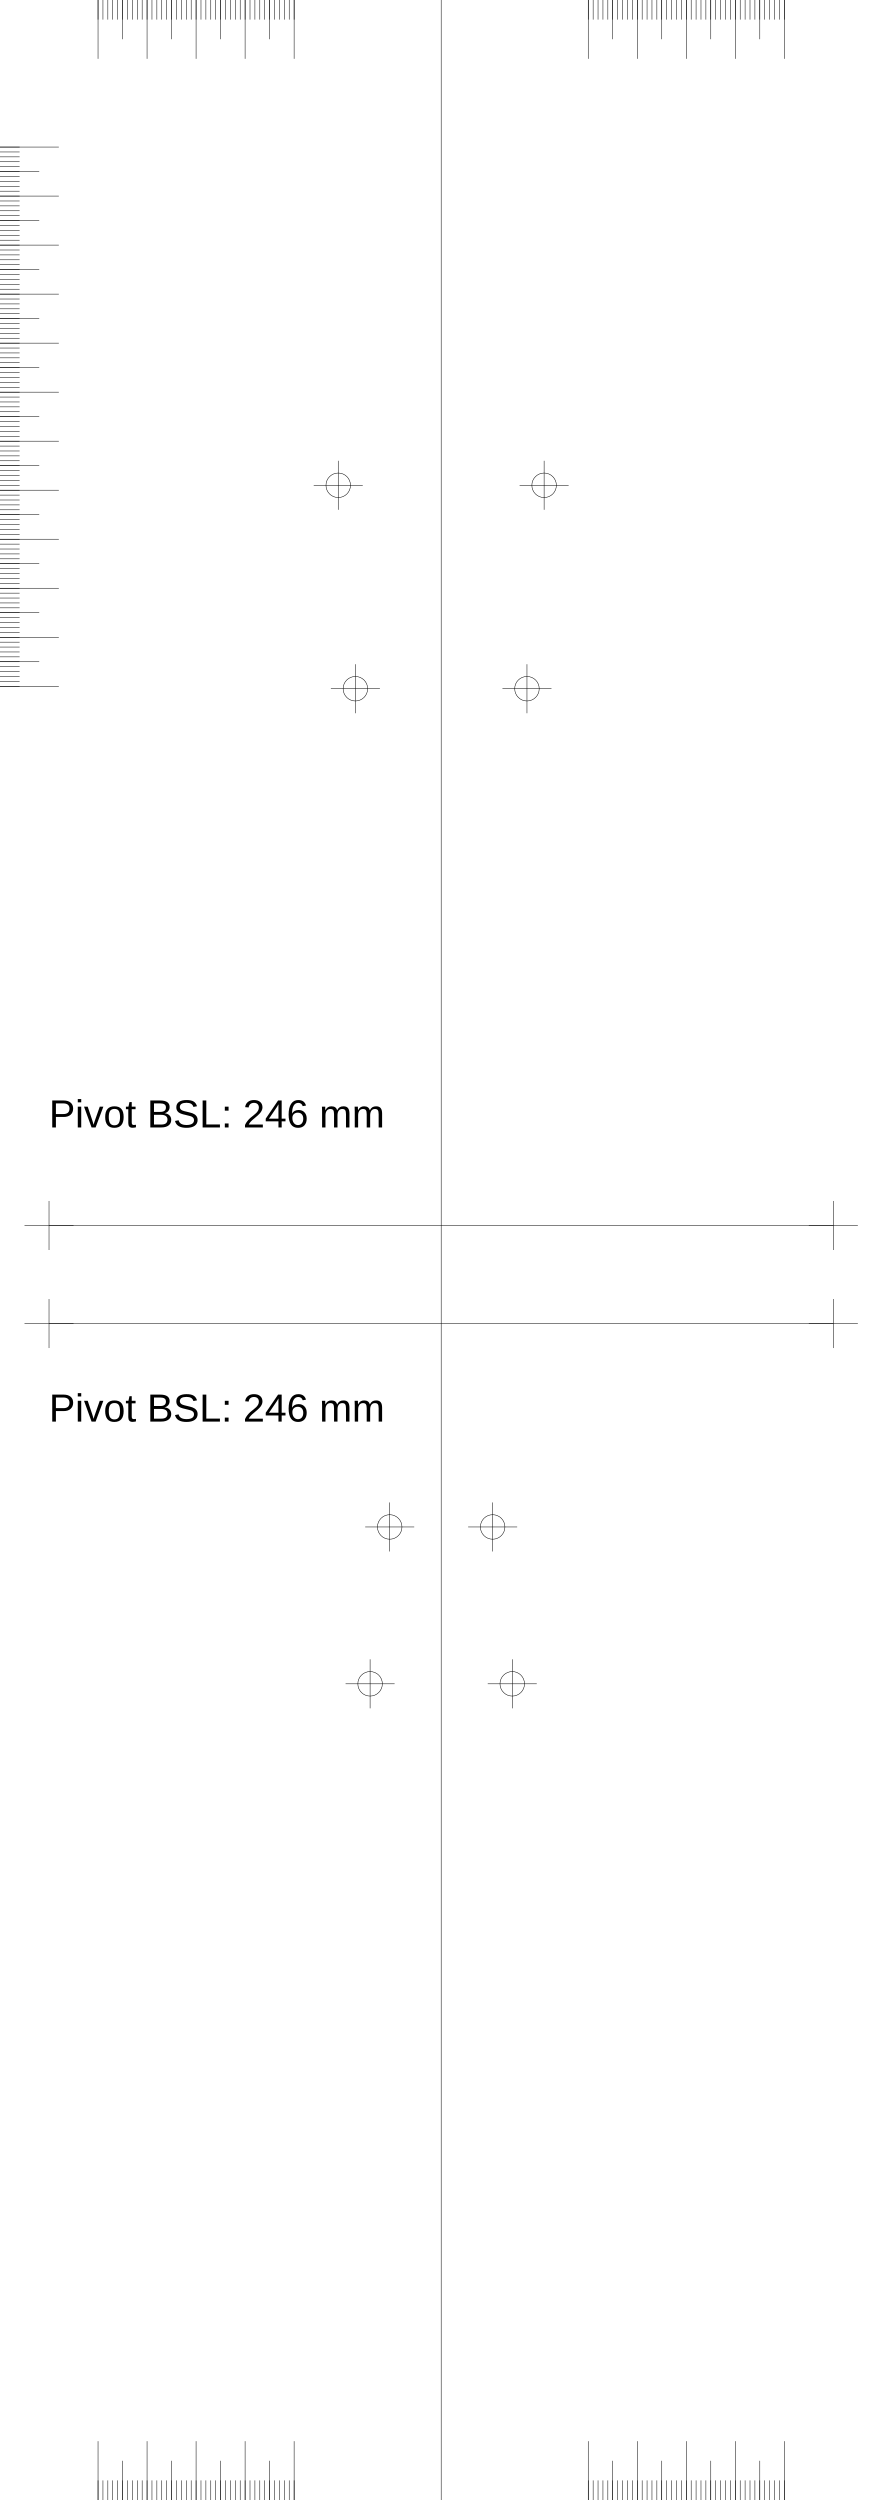
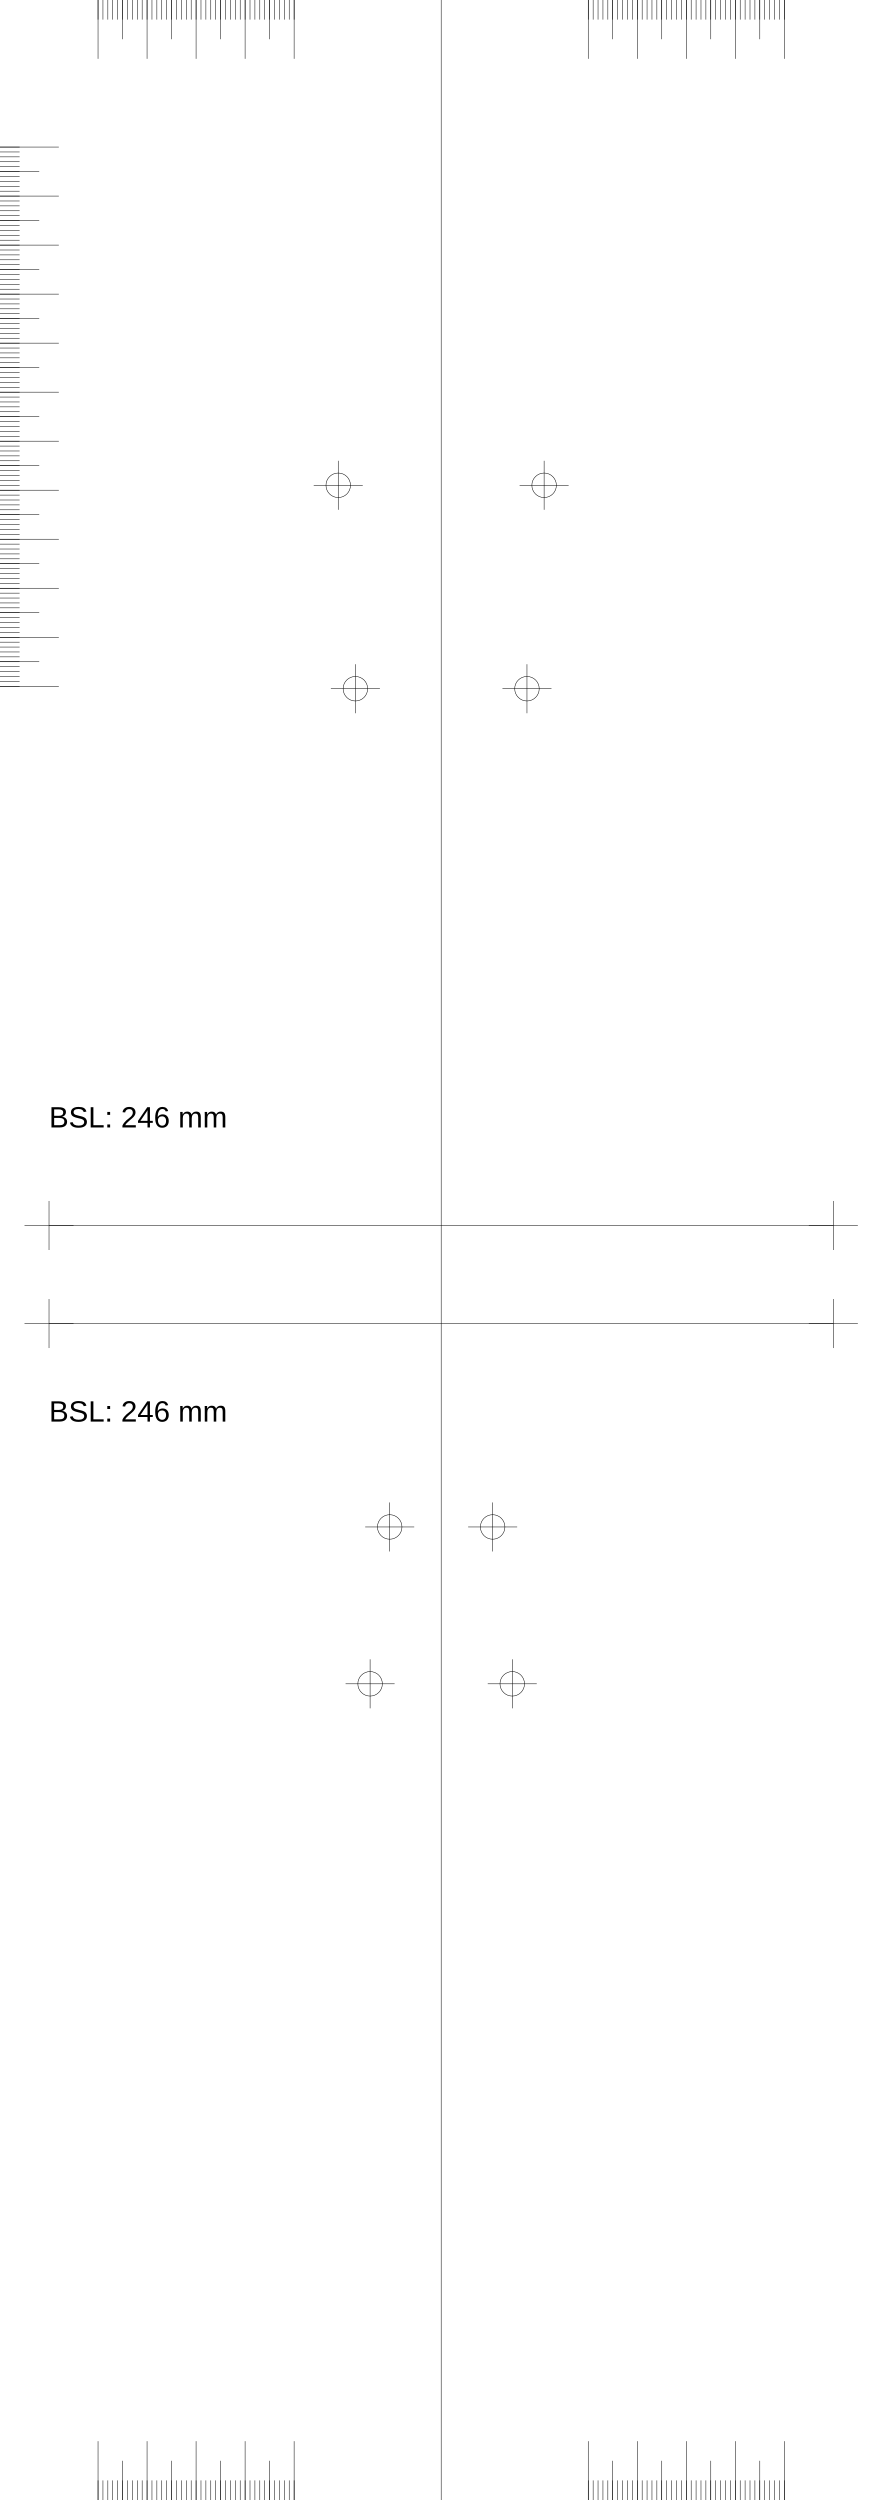
<svg xmlns="http://www.w3.org/2000/svg" version="1.2" width="180.0mm" height="510.0mm" viewBox="0 0 180.0 510.0">
  <line x1="90.0" y1="0.0" x2="90.0" y2="510.0" style="stroke:#000000;stroke-width:0.1;" />
  <line x1="10.0" y1="250.0" x2="170.0" y2="250.0" style="stroke:#000000;stroke-width:0.1;" />
  <line x1="5.0" y1="250.0" x2="15.0" y2="250.0" style="stroke:#000000;stroke-width:0.1;" />
  <line x1="10.0" y1="245.0" x2="10.0" y2="255.0" style="stroke:#000000;stroke-width:0.1;" />
  <line x1="165.0" y1="250.0" x2="175.0" y2="250.0" style="stroke:#000000;stroke-width:0.1;" />
  <line x1="170.0" y1="245.0" x2="170.0" y2="255.0" style="stroke:#000000;stroke-width:0.1;" />
  <line x1="10.0" y1="270.0" x2="170.0" y2="270.0" style="stroke:#000000;stroke-width:0.1;" />
  <line x1="5.0" y1="270.0" x2="15.0" y2="270.0" style="stroke:#000000;stroke-width:0.1;" />
  <line x1="10.0" y1="265.0" x2="10.0" y2="275.0" style="stroke:#000000;stroke-width:0.1;" />
  <line x1="165.0" y1="270.0" x2="175.0" y2="270.0" style="stroke:#000000;stroke-width:0.1;" />
  <line x1="170.0" y1="265.0" x2="170.0" y2="275.0" style="stroke:#000000;stroke-width:0.1;" />
  <line x1="60.0" y1="0.0" x2="60.0" y2="12.0" style="stroke:#000000;stroke-width:0.1;" />
  <line x1="120.0" y1="0.0" x2="120.0" y2="12.0" style="stroke:#000000;stroke-width:0.1;" />
  <line x1="60.0" y1="510.0" x2="60.0" y2="498.0" style="stroke:#000000;stroke-width:0.1;" />
  <line x1="120.0" y1="510.0" x2="120.0" y2="498.0" style="stroke:#000000;stroke-width:0.1;" />
  <line x1="50.0" y1="0.0" x2="50.0" y2="12.0" style="stroke:#000000;stroke-width:0.1;" />
  <line x1="130.0" y1="0.0" x2="130.0" y2="12.0" style="stroke:#000000;stroke-width:0.1;" />
  <line x1="50.0" y1="510.0" x2="50.0" y2="498.0" style="stroke:#000000;stroke-width:0.1;" />
  <line x1="130.0" y1="510.0" x2="130.0" y2="498.0" style="stroke:#000000;stroke-width:0.1;" />
  <line x1="40.0" y1="0.0" x2="40.0" y2="12.0" style="stroke:#000000;stroke-width:0.1;" />
  <line x1="140.0" y1="0.0" x2="140.0" y2="12.0" style="stroke:#000000;stroke-width:0.1;" />
  <line x1="40.0" y1="510.0" x2="40.0" y2="498.0" style="stroke:#000000;stroke-width:0.1;" />
  <line x1="140.0" y1="510.0" x2="140.0" y2="498.0" style="stroke:#000000;stroke-width:0.1;" />
  <line x1="30.0" y1="0.0" x2="30.0" y2="12.0" style="stroke:#000000;stroke-width:0.1;" />
  <line x1="150.0" y1="0.0" x2="150.0" y2="12.0" style="stroke:#000000;stroke-width:0.1;" />
  <line x1="30.0" y1="510.0" x2="30.0" y2="498.0" style="stroke:#000000;stroke-width:0.1;" />
  <line x1="150.0" y1="510.0" x2="150.0" y2="498.0" style="stroke:#000000;stroke-width:0.1;" />
  <line x1="20.0" y1="0.0" x2="20.0" y2="12.0" style="stroke:#000000;stroke-width:0.1;" />
  <line x1="160.0" y1="0.0" x2="160.0" y2="12.0" style="stroke:#000000;stroke-width:0.1;" />
  <line x1="20.0" y1="510.0" x2="20.0" y2="498.0" style="stroke:#000000;stroke-width:0.1;" />
  <line x1="160.0" y1="510.0" x2="160.0" y2="498.0" style="stroke:#000000;stroke-width:0.1;" />
  <line x1="55.0" y1="0.0" x2="55.0" y2="8.0" style="stroke:#000000;stroke-width:0.1;" />
  <line x1="125.0" y1="0.0" x2="125.0" y2="8.0" style="stroke:#000000;stroke-width:0.1;" />
  <line x1="55.0" y1="510.0" x2="55.0" y2="502.0" style="stroke:#000000;stroke-width:0.1;" />
  <line x1="125.0" y1="510.0" x2="125.0" y2="502.0" style="stroke:#000000;stroke-width:0.1;" />
  <line x1="45.0" y1="0.0" x2="45.0" y2="8.0" style="stroke:#000000;stroke-width:0.1;" />
  <line x1="135.0" y1="0.0" x2="135.0" y2="8.0" style="stroke:#000000;stroke-width:0.1;" />
  <line x1="45.0" y1="510.0" x2="45.0" y2="502.0" style="stroke:#000000;stroke-width:0.1;" />
  <line x1="135.0" y1="510.0" x2="135.0" y2="502.0" style="stroke:#000000;stroke-width:0.1;" />
  <line x1="35.0" y1="0.0" x2="35.0" y2="8.0" style="stroke:#000000;stroke-width:0.1;" />
  <line x1="145.0" y1="0.0" x2="145.0" y2="8.0" style="stroke:#000000;stroke-width:0.1;" />
  <line x1="35.0" y1="510.0" x2="35.0" y2="502.0" style="stroke:#000000;stroke-width:0.1;" />
  <line x1="145.0" y1="510.0" x2="145.0" y2="502.0" style="stroke:#000000;stroke-width:0.1;" />
  <line x1="25.0" y1="0.0" x2="25.0" y2="8.0" style="stroke:#000000;stroke-width:0.1;" />
  <line x1="155.0" y1="0.0" x2="155.0" y2="8.0" style="stroke:#000000;stroke-width:0.1;" />
  <line x1="25.0" y1="510.0" x2="25.0" y2="502.0" style="stroke:#000000;stroke-width:0.1;" />
  <line x1="155.0" y1="510.0" x2="155.0" y2="502.0" style="stroke:#000000;stroke-width:0.1;" />
  <line x1="60.0" y1="0.0" x2="60.0" y2="4.0" style="stroke:#000000;stroke-width:0.1;" />
  <line x1="120.0" y1="0.0" x2="120.0" y2="4.0" style="stroke:#000000;stroke-width:0.1;" />
  <line x1="60.0" y1="510.0" x2="60.0" y2="506.0" style="stroke:#000000;stroke-width:0.1;" />
  <line x1="120.0" y1="510.0" x2="120.0" y2="506.0" style="stroke:#000000;stroke-width:0.1;" />
  <line x1="59.0" y1="0.0" x2="59.0" y2="4.0" style="stroke:#000000;stroke-width:0.1;" />
  <line x1="121.0" y1="0.0" x2="121.0" y2="4.0" style="stroke:#000000;stroke-width:0.1;" />
  <line x1="59.0" y1="510.0" x2="59.0" y2="506.0" style="stroke:#000000;stroke-width:0.1;" />
  <line x1="121.0" y1="510.0" x2="121.0" y2="506.0" style="stroke:#000000;stroke-width:0.1;" />
  <line x1="58.0" y1="0.0" x2="58.0" y2="4.0" style="stroke:#000000;stroke-width:0.1;" />
  <line x1="122.0" y1="0.0" x2="122.0" y2="4.0" style="stroke:#000000;stroke-width:0.1;" />
  <line x1="58.0" y1="510.0" x2="58.0" y2="506.0" style="stroke:#000000;stroke-width:0.1;" />
  <line x1="122.0" y1="510.0" x2="122.0" y2="506.0" style="stroke:#000000;stroke-width:0.1;" />
  <line x1="57.0" y1="0.0" x2="57.0" y2="4.0" style="stroke:#000000;stroke-width:0.1;" />
  <line x1="123.0" y1="0.0" x2="123.0" y2="4.0" style="stroke:#000000;stroke-width:0.1;" />
  <line x1="57.0" y1="510.0" x2="57.0" y2="506.0" style="stroke:#000000;stroke-width:0.1;" />
  <line x1="123.0" y1="510.0" x2="123.0" y2="506.0" style="stroke:#000000;stroke-width:0.1;" />
  <line x1="56.0" y1="0.0" x2="56.0" y2="4.0" style="stroke:#000000;stroke-width:0.1;" />
  <line x1="124.0" y1="0.0" x2="124.0" y2="4.0" style="stroke:#000000;stroke-width:0.1;" />
  <line x1="56.0" y1="510.0" x2="56.0" y2="506.0" style="stroke:#000000;stroke-width:0.1;" />
  <line x1="124.0" y1="510.0" x2="124.0" y2="506.0" style="stroke:#000000;stroke-width:0.1;" />
  <line x1="55.0" y1="0.0" x2="55.0" y2="4.0" style="stroke:#000000;stroke-width:0.1;" />
  <line x1="125.0" y1="0.0" x2="125.0" y2="4.0" style="stroke:#000000;stroke-width:0.1;" />
  <line x1="55.0" y1="510.0" x2="55.0" y2="506.0" style="stroke:#000000;stroke-width:0.1;" />
  <line x1="125.0" y1="510.0" x2="125.0" y2="506.0" style="stroke:#000000;stroke-width:0.1;" />
  <line x1="54.0" y1="0.0" x2="54.0" y2="4.0" style="stroke:#000000;stroke-width:0.1;" />
  <line x1="126.0" y1="0.0" x2="126.0" y2="4.0" style="stroke:#000000;stroke-width:0.1;" />
  <line x1="54.0" y1="510.0" x2="54.0" y2="506.0" style="stroke:#000000;stroke-width:0.1;" />
  <line x1="126.0" y1="510.0" x2="126.0" y2="506.0" style="stroke:#000000;stroke-width:0.1;" />
  <line x1="53.0" y1="0.0" x2="53.0" y2="4.0" style="stroke:#000000;stroke-width:0.1;" />
  <line x1="127.0" y1="0.0" x2="127.0" y2="4.0" style="stroke:#000000;stroke-width:0.1;" />
  <line x1="53.0" y1="510.0" x2="53.0" y2="506.0" style="stroke:#000000;stroke-width:0.1;" />
  <line x1="127.0" y1="510.0" x2="127.0" y2="506.0" style="stroke:#000000;stroke-width:0.1;" />
  <line x1="52.0" y1="0.0" x2="52.0" y2="4.0" style="stroke:#000000;stroke-width:0.1;" />
  <line x1="128.0" y1="0.0" x2="128.0" y2="4.0" style="stroke:#000000;stroke-width:0.1;" />
  <line x1="52.0" y1="510.0" x2="52.0" y2="506.0" style="stroke:#000000;stroke-width:0.1;" />
  <line x1="128.0" y1="510.0" x2="128.0" y2="506.0" style="stroke:#000000;stroke-width:0.1;" />
  <line x1="51.0" y1="0.0" x2="51.0" y2="4.0" style="stroke:#000000;stroke-width:0.1;" />
  <line x1="129.0" y1="0.0" x2="129.0" y2="4.0" style="stroke:#000000;stroke-width:0.1;" />
  <line x1="51.0" y1="510.0" x2="51.0" y2="506.0" style="stroke:#000000;stroke-width:0.1;" />
  <line x1="129.0" y1="510.0" x2="129.0" y2="506.0" style="stroke:#000000;stroke-width:0.1;" />
  <line x1="50.0" y1="0.0" x2="50.0" y2="4.0" style="stroke:#000000;stroke-width:0.1;" />
  <line x1="130.0" y1="0.0" x2="130.0" y2="4.0" style="stroke:#000000;stroke-width:0.1;" />
  <line x1="50.0" y1="510.0" x2="50.0" y2="506.0" style="stroke:#000000;stroke-width:0.1;" />
  <line x1="130.0" y1="510.0" x2="130.0" y2="506.0" style="stroke:#000000;stroke-width:0.1;" />
  <line x1="49.0" y1="0.0" x2="49.0" y2="4.0" style="stroke:#000000;stroke-width:0.1;" />
  <line x1="131.0" y1="0.0" x2="131.0" y2="4.0" style="stroke:#000000;stroke-width:0.1;" />
  <line x1="49.0" y1="510.0" x2="49.0" y2="506.0" style="stroke:#000000;stroke-width:0.1;" />
  <line x1="131.0" y1="510.0" x2="131.0" y2="506.0" style="stroke:#000000;stroke-width:0.1;" />
  <line x1="48.0" y1="0.0" x2="48.0" y2="4.0" style="stroke:#000000;stroke-width:0.1;" />
  <line x1="132.0" y1="0.0" x2="132.0" y2="4.0" style="stroke:#000000;stroke-width:0.1;" />
  <line x1="48.0" y1="510.0" x2="48.0" y2="506.0" style="stroke:#000000;stroke-width:0.1;" />
  <line x1="132.0" y1="510.0" x2="132.0" y2="506.0" style="stroke:#000000;stroke-width:0.1;" />
  <line x1="47.0" y1="0.0" x2="47.0" y2="4.0" style="stroke:#000000;stroke-width:0.1;" />
  <line x1="133.0" y1="0.0" x2="133.0" y2="4.0" style="stroke:#000000;stroke-width:0.1;" />
  <line x1="47.0" y1="510.0" x2="47.0" y2="506.0" style="stroke:#000000;stroke-width:0.1;" />
  <line x1="133.0" y1="510.0" x2="133.0" y2="506.0" style="stroke:#000000;stroke-width:0.1;" />
  <line x1="46.0" y1="0.0" x2="46.0" y2="4.0" style="stroke:#000000;stroke-width:0.1;" />
  <line x1="134.0" y1="0.0" x2="134.0" y2="4.0" style="stroke:#000000;stroke-width:0.1;" />
  <line x1="46.0" y1="510.0" x2="46.0" y2="506.0" style="stroke:#000000;stroke-width:0.1;" />
  <line x1="134.0" y1="510.0" x2="134.0" y2="506.0" style="stroke:#000000;stroke-width:0.1;" />
  <line x1="45.0" y1="0.0" x2="45.0" y2="4.0" style="stroke:#000000;stroke-width:0.1;" />
  <line x1="135.0" y1="0.0" x2="135.0" y2="4.0" style="stroke:#000000;stroke-width:0.1;" />
  <line x1="45.0" y1="510.0" x2="45.0" y2="506.0" style="stroke:#000000;stroke-width:0.1;" />
  <line x1="135.0" y1="510.0" x2="135.0" y2="506.0" style="stroke:#000000;stroke-width:0.1;" />
  <line x1="44.0" y1="0.0" x2="44.0" y2="4.0" style="stroke:#000000;stroke-width:0.1;" />
  <line x1="136.0" y1="0.0" x2="136.0" y2="4.0" style="stroke:#000000;stroke-width:0.1;" />
  <line x1="44.0" y1="510.0" x2="44.0" y2="506.0" style="stroke:#000000;stroke-width:0.1;" />
  <line x1="136.0" y1="510.0" x2="136.0" y2="506.0" style="stroke:#000000;stroke-width:0.1;" />
  <line x1="43.0" y1="0.0" x2="43.0" y2="4.0" style="stroke:#000000;stroke-width:0.1;" />
  <line x1="137.0" y1="0.0" x2="137.0" y2="4.0" style="stroke:#000000;stroke-width:0.1;" />
  <line x1="43.0" y1="510.0" x2="43.0" y2="506.0" style="stroke:#000000;stroke-width:0.1;" />
  <line x1="137.0" y1="510.0" x2="137.0" y2="506.0" style="stroke:#000000;stroke-width:0.1;" />
  <line x1="42.0" y1="0.0" x2="42.0" y2="4.0" style="stroke:#000000;stroke-width:0.1;" />
  <line x1="138.0" y1="0.0" x2="138.0" y2="4.0" style="stroke:#000000;stroke-width:0.1;" />
  <line x1="42.0" y1="510.0" x2="42.0" y2="506.0" style="stroke:#000000;stroke-width:0.1;" />
  <line x1="138.0" y1="510.0" x2="138.0" y2="506.0" style="stroke:#000000;stroke-width:0.1;" />
  <line x1="41.0" y1="0.0" x2="41.0" y2="4.0" style="stroke:#000000;stroke-width:0.1;" />
  <line x1="139.0" y1="0.0" x2="139.0" y2="4.0" style="stroke:#000000;stroke-width:0.1;" />
  <line x1="41.0" y1="510.0" x2="41.0" y2="506.0" style="stroke:#000000;stroke-width:0.1;" />
  <line x1="139.0" y1="510.0" x2="139.0" y2="506.0" style="stroke:#000000;stroke-width:0.1;" />
  <line x1="40.0" y1="0.0" x2="40.0" y2="4.0" style="stroke:#000000;stroke-width:0.1;" />
  <line x1="140.0" y1="0.0" x2="140.0" y2="4.0" style="stroke:#000000;stroke-width:0.1;" />
  <line x1="40.0" y1="510.0" x2="40.0" y2="506.0" style="stroke:#000000;stroke-width:0.1;" />
  <line x1="140.0" y1="510.0" x2="140.0" y2="506.0" style="stroke:#000000;stroke-width:0.1;" />
  <line x1="39.0" y1="0.0" x2="39.0" y2="4.0" style="stroke:#000000;stroke-width:0.1;" />
  <line x1="141.0" y1="0.0" x2="141.0" y2="4.0" style="stroke:#000000;stroke-width:0.1;" />
  <line x1="39.0" y1="510.0" x2="39.0" y2="506.0" style="stroke:#000000;stroke-width:0.1;" />
  <line x1="141.0" y1="510.0" x2="141.0" y2="506.0" style="stroke:#000000;stroke-width:0.1;" />
  <line x1="38.0" y1="0.0" x2="38.0" y2="4.0" style="stroke:#000000;stroke-width:0.1;" />
  <line x1="142.0" y1="0.0" x2="142.0" y2="4.0" style="stroke:#000000;stroke-width:0.1;" />
  <line x1="38.0" y1="510.0" x2="38.0" y2="506.0" style="stroke:#000000;stroke-width:0.1;" />
  <line x1="142.0" y1="510.0" x2="142.0" y2="506.0" style="stroke:#000000;stroke-width:0.1;" />
  <line x1="37.0" y1="0.0" x2="37.0" y2="4.0" style="stroke:#000000;stroke-width:0.1;" />
  <line x1="143.0" y1="0.0" x2="143.0" y2="4.0" style="stroke:#000000;stroke-width:0.1;" />
  <line x1="37.0" y1="510.0" x2="37.0" y2="506.0" style="stroke:#000000;stroke-width:0.1;" />
  <line x1="143.0" y1="510.0" x2="143.0" y2="506.0" style="stroke:#000000;stroke-width:0.1;" />
  <line x1="36.0" y1="0.0" x2="36.0" y2="4.0" style="stroke:#000000;stroke-width:0.1;" />
  <line x1="144.0" y1="0.0" x2="144.0" y2="4.0" style="stroke:#000000;stroke-width:0.1;" />
  <line x1="36.0" y1="510.0" x2="36.0" y2="506.0" style="stroke:#000000;stroke-width:0.1;" />
  <line x1="144.0" y1="510.0" x2="144.0" y2="506.0" style="stroke:#000000;stroke-width:0.1;" />
  <line x1="35.0" y1="0.0" x2="35.0" y2="4.0" style="stroke:#000000;stroke-width:0.1;" />
  <line x1="145.0" y1="0.0" x2="145.0" y2="4.0" style="stroke:#000000;stroke-width:0.1;" />
  <line x1="35.0" y1="510.0" x2="35.0" y2="506.0" style="stroke:#000000;stroke-width:0.1;" />
  <line x1="145.0" y1="510.0" x2="145.0" y2="506.0" style="stroke:#000000;stroke-width:0.1;" />
  <line x1="34.0" y1="0.0" x2="34.0" y2="4.0" style="stroke:#000000;stroke-width:0.1;" />
  <line x1="146.0" y1="0.0" x2="146.0" y2="4.0" style="stroke:#000000;stroke-width:0.1;" />
  <line x1="34.0" y1="510.0" x2="34.0" y2="506.0" style="stroke:#000000;stroke-width:0.1;" />
  <line x1="146.0" y1="510.0" x2="146.0" y2="506.0" style="stroke:#000000;stroke-width:0.1;" />
  <line x1="33.0" y1="0.0" x2="33.0" y2="4.0" style="stroke:#000000;stroke-width:0.1;" />
  <line x1="147.0" y1="0.0" x2="147.0" y2="4.0" style="stroke:#000000;stroke-width:0.1;" />
  <line x1="33.0" y1="510.0" x2="33.0" y2="506.0" style="stroke:#000000;stroke-width:0.1;" />
  <line x1="147.0" y1="510.0" x2="147.0" y2="506.0" style="stroke:#000000;stroke-width:0.1;" />
  <line x1="32.0" y1="0.0" x2="32.0" y2="4.0" style="stroke:#000000;stroke-width:0.1;" />
  <line x1="148.0" y1="0.0" x2="148.0" y2="4.0" style="stroke:#000000;stroke-width:0.1;" />
  <line x1="32.0" y1="510.0" x2="32.0" y2="506.0" style="stroke:#000000;stroke-width:0.1;" />
  <line x1="148.0" y1="510.0" x2="148.0" y2="506.0" style="stroke:#000000;stroke-width:0.1;" />
  <line x1="31.0" y1="0.0" x2="31.0" y2="4.0" style="stroke:#000000;stroke-width:0.1;" />
  <line x1="149.0" y1="0.0" x2="149.0" y2="4.0" style="stroke:#000000;stroke-width:0.1;" />
  <line x1="31.0" y1="510.0" x2="31.0" y2="506.0" style="stroke:#000000;stroke-width:0.1;" />
  <line x1="149.0" y1="510.0" x2="149.0" y2="506.0" style="stroke:#000000;stroke-width:0.1;" />
  <line x1="30.0" y1="0.0" x2="30.0" y2="4.0" style="stroke:#000000;stroke-width:0.1;" />
  <line x1="150.0" y1="0.0" x2="150.0" y2="4.0" style="stroke:#000000;stroke-width:0.1;" />
  <line x1="30.0" y1="510.0" x2="30.0" y2="506.0" style="stroke:#000000;stroke-width:0.1;" />
  <line x1="150.0" y1="510.0" x2="150.0" y2="506.0" style="stroke:#000000;stroke-width:0.1;" />
  <line x1="29.0" y1="0.0" x2="29.0" y2="4.0" style="stroke:#000000;stroke-width:0.1;" />
  <line x1="151.0" y1="0.0" x2="151.0" y2="4.0" style="stroke:#000000;stroke-width:0.1;" />
  <line x1="29.0" y1="510.0" x2="29.0" y2="506.0" style="stroke:#000000;stroke-width:0.1;" />
  <line x1="151.0" y1="510.0" x2="151.0" y2="506.0" style="stroke:#000000;stroke-width:0.1;" />
  <line x1="28.0" y1="0.0" x2="28.0" y2="4.0" style="stroke:#000000;stroke-width:0.1;" />
  <line x1="152.0" y1="0.0" x2="152.0" y2="4.0" style="stroke:#000000;stroke-width:0.1;" />
  <line x1="28.0" y1="510.0" x2="28.0" y2="506.0" style="stroke:#000000;stroke-width:0.1;" />
  <line x1="152.0" y1="510.0" x2="152.0" y2="506.0" style="stroke:#000000;stroke-width:0.1;" />
  <line x1="27.0" y1="0.0" x2="27.0" y2="4.0" style="stroke:#000000;stroke-width:0.1;" />
  <line x1="153.0" y1="0.0" x2="153.0" y2="4.0" style="stroke:#000000;stroke-width:0.1;" />
  <line x1="27.0" y1="510.0" x2="27.0" y2="506.0" style="stroke:#000000;stroke-width:0.1;" />
  <line x1="153.0" y1="510.0" x2="153.0" y2="506.0" style="stroke:#000000;stroke-width:0.1;" />
  <line x1="26.0" y1="0.0" x2="26.0" y2="4.0" style="stroke:#000000;stroke-width:0.1;" />
  <line x1="154.0" y1="0.0" x2="154.0" y2="4.0" style="stroke:#000000;stroke-width:0.1;" />
  <line x1="26.0" y1="510.0" x2="26.0" y2="506.0" style="stroke:#000000;stroke-width:0.1;" />
  <line x1="154.0" y1="510.0" x2="154.0" y2="506.0" style="stroke:#000000;stroke-width:0.1;" />
  <line x1="25.0" y1="0.0" x2="25.0" y2="4.0" style="stroke:#000000;stroke-width:0.1;" />
  <line x1="155.0" y1="0.0" x2="155.0" y2="4.0" style="stroke:#000000;stroke-width:0.1;" />
  <line x1="25.0" y1="510.0" x2="25.0" y2="506.0" style="stroke:#000000;stroke-width:0.1;" />
  <line x1="155.0" y1="510.0" x2="155.0" y2="506.0" style="stroke:#000000;stroke-width:0.1;" />
  <line x1="24.0" y1="0.0" x2="24.0" y2="4.0" style="stroke:#000000;stroke-width:0.1;" />
  <line x1="156.0" y1="0.0" x2="156.0" y2="4.0" style="stroke:#000000;stroke-width:0.1;" />
  <line x1="24.0" y1="510.0" x2="24.0" y2="506.0" style="stroke:#000000;stroke-width:0.1;" />
  <line x1="156.0" y1="510.0" x2="156.0" y2="506.0" style="stroke:#000000;stroke-width:0.1;" />
  <line x1="23.0" y1="0.0" x2="23.0" y2="4.0" style="stroke:#000000;stroke-width:0.1;" />
  <line x1="157.0" y1="0.0" x2="157.0" y2="4.0" style="stroke:#000000;stroke-width:0.1;" />
  <line x1="23.0" y1="510.0" x2="23.0" y2="506.0" style="stroke:#000000;stroke-width:0.1;" />
  <line x1="157.0" y1="510.0" x2="157.0" y2="506.0" style="stroke:#000000;stroke-width:0.1;" />
  <line x1="22.0" y1="0.0" x2="22.0" y2="4.0" style="stroke:#000000;stroke-width:0.1;" />
  <line x1="158.0" y1="0.0" x2="158.0" y2="4.0" style="stroke:#000000;stroke-width:0.1;" />
  <line x1="22.0" y1="510.0" x2="22.0" y2="506.0" style="stroke:#000000;stroke-width:0.1;" />
  <line x1="158.0" y1="510.0" x2="158.0" y2="506.0" style="stroke:#000000;stroke-width:0.1;" />
  <line x1="21.0" y1="0.0" x2="21.0" y2="4.0" style="stroke:#000000;stroke-width:0.1;" />
  <line x1="159.0" y1="0.0" x2="159.0" y2="4.0" style="stroke:#000000;stroke-width:0.1;" />
  <line x1="21.0" y1="510.0" x2="21.0" y2="506.0" style="stroke:#000000;stroke-width:0.1;" />
  <line x1="159.0" y1="510.0" x2="159.0" y2="506.0" style="stroke:#000000;stroke-width:0.1;" />
  <line x1="20.0" y1="0.0" x2="20.0" y2="4.0" style="stroke:#000000;stroke-width:0.1;" />
  <line x1="160.0" y1="0.0" x2="160.0" y2="4.0" style="stroke:#000000;stroke-width:0.1;" />
  <line x1="20.0" y1="510.0" x2="20.0" y2="506.0" style="stroke:#000000;stroke-width:0.1;" />
  <line x1="160.0" y1="510.0" x2="160.0" y2="506.0" style="stroke:#000000;stroke-width:0.1;" />
  <line x1="0.0" y1="30.0" x2="12.0" y2="30.0" style="stroke:#000000;stroke-width:0.1;" />
  <line x1="0.0" y1="40.0" x2="12.0" y2="40.0" style="stroke:#000000;stroke-width:0.1;" />
  <line x1="0.0" y1="50.0" x2="12.0" y2="50.0" style="stroke:#000000;stroke-width:0.1;" />
  <line x1="0.0" y1="60.0" x2="12.0" y2="60.0" style="stroke:#000000;stroke-width:0.1;" />
  <line x1="0.0" y1="70.0" x2="12.0" y2="70.0" style="stroke:#000000;stroke-width:0.1;" />
  <line x1="0.0" y1="80.0" x2="12.0" y2="80.0" style="stroke:#000000;stroke-width:0.1;" />
  <line x1="0.0" y1="90.0" x2="12.0" y2="90.0" style="stroke:#000000;stroke-width:0.1;" />
  <line x1="0.0" y1="100.0" x2="12.0" y2="100.0" style="stroke:#000000;stroke-width:0.1;" />
  <line x1="0.0" y1="110.0" x2="12.0" y2="110.0" style="stroke:#000000;stroke-width:0.1;" />
  <line x1="0.0" y1="120.0" x2="12.0" y2="120.0" style="stroke:#000000;stroke-width:0.1;" />
  <line x1="0.0" y1="130.0" x2="12.0" y2="130.0" style="stroke:#000000;stroke-width:0.1;" />
  <line x1="0.0" y1="140.0" x2="12.0" y2="140.0" style="stroke:#000000;stroke-width:0.1;" />
  <line x1="0.0" y1="35.0" x2="8.0" y2="35.0" style="stroke:#000000;stroke-width:0.1;" />
  <line x1="0.0" y1="45.0" x2="8.0" y2="45.0" style="stroke:#000000;stroke-width:0.1;" />
  <line x1="0.0" y1="55.0" x2="8.0" y2="55.0" style="stroke:#000000;stroke-width:0.1;" />
  <line x1="0.0" y1="65.0" x2="8.0" y2="65.0" style="stroke:#000000;stroke-width:0.1;" />
  <line x1="0.0" y1="75.0" x2="8.0" y2="75.0" style="stroke:#000000;stroke-width:0.1;" />
  <line x1="0.0" y1="85.0" x2="8.0" y2="85.0" style="stroke:#000000;stroke-width:0.1;" />
  <line x1="0.0" y1="95.0" x2="8.0" y2="95.0" style="stroke:#000000;stroke-width:0.1;" />
  <line x1="0.0" y1="105.0" x2="8.0" y2="105.0" style="stroke:#000000;stroke-width:0.1;" />
  <line x1="0.0" y1="115.0" x2="8.0" y2="115.0" style="stroke:#000000;stroke-width:0.1;" />
  <line x1="0.0" y1="125.0" x2="8.0" y2="125.0" style="stroke:#000000;stroke-width:0.1;" />
  <line x1="0.0" y1="135.0" x2="8.0" y2="135.0" style="stroke:#000000;stroke-width:0.1;" />
  <line x1="0.0" y1="30.0" x2="4.0" y2="30.0" style="stroke:#000000;stroke-width:0.1;" />
  <line x1="0.0" y1="31.0" x2="4.0" y2="31.0" style="stroke:#000000;stroke-width:0.1;" />
  <line x1="0.0" y1="32.0" x2="4.0" y2="32.0" style="stroke:#000000;stroke-width:0.1;" />
  <line x1="0.0" y1="33.0" x2="4.0" y2="33.0" style="stroke:#000000;stroke-width:0.1;" />
  <line x1="0.0" y1="34.0" x2="4.0" y2="34.0" style="stroke:#000000;stroke-width:0.1;" />
  <line x1="0.0" y1="35.0" x2="4.0" y2="35.0" style="stroke:#000000;stroke-width:0.1;" />
  <line x1="0.0" y1="36.0" x2="4.0" y2="36.0" style="stroke:#000000;stroke-width:0.1;" />
  <line x1="0.0" y1="37.0" x2="4.0" y2="37.0" style="stroke:#000000;stroke-width:0.1;" />
  <line x1="0.0" y1="38.0" x2="4.0" y2="38.0" style="stroke:#000000;stroke-width:0.1;" />
  <line x1="0.0" y1="39.0" x2="4.0" y2="39.0" style="stroke:#000000;stroke-width:0.1;" />
  <line x1="0.0" y1="40.0" x2="4.0" y2="40.0" style="stroke:#000000;stroke-width:0.1;" />
  <line x1="0.0" y1="41.0" x2="4.0" y2="41.0" style="stroke:#000000;stroke-width:0.1;" />
  <line x1="0.0" y1="42.0" x2="4.0" y2="42.0" style="stroke:#000000;stroke-width:0.1;" />
  <line x1="0.0" y1="43.0" x2="4.0" y2="43.0" style="stroke:#000000;stroke-width:0.1;" />
  <line x1="0.0" y1="44.0" x2="4.0" y2="44.0" style="stroke:#000000;stroke-width:0.1;" />
  <line x1="0.0" y1="45.0" x2="4.0" y2="45.0" style="stroke:#000000;stroke-width:0.1;" />
  <line x1="0.0" y1="46.0" x2="4.0" y2="46.0" style="stroke:#000000;stroke-width:0.1;" />
  <line x1="0.0" y1="47.0" x2="4.0" y2="47.0" style="stroke:#000000;stroke-width:0.1;" />
  <line x1="0.0" y1="48.0" x2="4.0" y2="48.0" style="stroke:#000000;stroke-width:0.1;" />
  <line x1="0.0" y1="49.0" x2="4.0" y2="49.0" style="stroke:#000000;stroke-width:0.1;" />
  <line x1="0.0" y1="50.0" x2="4.0" y2="50.0" style="stroke:#000000;stroke-width:0.1;" />
  <line x1="0.0" y1="51.0" x2="4.0" y2="51.0" style="stroke:#000000;stroke-width:0.1;" />
  <line x1="0.0" y1="52.0" x2="4.0" y2="52.0" style="stroke:#000000;stroke-width:0.1;" />
  <line x1="0.0" y1="53.0" x2="4.0" y2="53.0" style="stroke:#000000;stroke-width:0.1;" />
  <line x1="0.0" y1="54.0" x2="4.0" y2="54.0" style="stroke:#000000;stroke-width:0.1;" />
  <line x1="0.0" y1="55.0" x2="4.0" y2="55.0" style="stroke:#000000;stroke-width:0.1;" />
  <line x1="0.0" y1="56.0" x2="4.0" y2="56.0" style="stroke:#000000;stroke-width:0.1;" />
  <line x1="0.0" y1="57.0" x2="4.0" y2="57.0" style="stroke:#000000;stroke-width:0.1;" />
  <line x1="0.0" y1="58.0" x2="4.0" y2="58.0" style="stroke:#000000;stroke-width:0.1;" />
  <line x1="0.0" y1="59.0" x2="4.0" y2="59.0" style="stroke:#000000;stroke-width:0.1;" />
  <line x1="0.0" y1="60.0" x2="4.0" y2="60.0" style="stroke:#000000;stroke-width:0.1;" />
  <line x1="0.0" y1="61.0" x2="4.0" y2="61.0" style="stroke:#000000;stroke-width:0.1;" />
  <line x1="0.0" y1="62.0" x2="4.0" y2="62.0" style="stroke:#000000;stroke-width:0.1;" />
  <line x1="0.0" y1="63.0" x2="4.0" y2="63.0" style="stroke:#000000;stroke-width:0.1;" />
  <line x1="0.0" y1="64.0" x2="4.0" y2="64.0" style="stroke:#000000;stroke-width:0.1;" />
  <line x1="0.0" y1="65.0" x2="4.0" y2="65.0" style="stroke:#000000;stroke-width:0.1;" />
  <line x1="0.0" y1="66.0" x2="4.0" y2="66.0" style="stroke:#000000;stroke-width:0.1;" />
  <line x1="0.0" y1="67.0" x2="4.0" y2="67.0" style="stroke:#000000;stroke-width:0.1;" />
  <line x1="0.0" y1="68.0" x2="4.0" y2="68.0" style="stroke:#000000;stroke-width:0.1;" />
  <line x1="0.0" y1="69.0" x2="4.0" y2="69.0" style="stroke:#000000;stroke-width:0.1;" />
  <line x1="0.0" y1="70.0" x2="4.0" y2="70.0" style="stroke:#000000;stroke-width:0.1;" />
  <line x1="0.0" y1="71.0" x2="4.0" y2="71.0" style="stroke:#000000;stroke-width:0.1;" />
  <line x1="0.0" y1="72.0" x2="4.0" y2="72.0" style="stroke:#000000;stroke-width:0.1;" />
  <line x1="0.0" y1="73.0" x2="4.0" y2="73.0" style="stroke:#000000;stroke-width:0.1;" />
  <line x1="0.0" y1="74.0" x2="4.0" y2="74.0" style="stroke:#000000;stroke-width:0.1;" />
  <line x1="0.0" y1="75.0" x2="4.0" y2="75.0" style="stroke:#000000;stroke-width:0.1;" />
  <line x1="0.0" y1="76.0" x2="4.0" y2="76.0" style="stroke:#000000;stroke-width:0.1;" />
  <line x1="0.0" y1="77.0" x2="4.0" y2="77.0" style="stroke:#000000;stroke-width:0.1;" />
  <line x1="0.0" y1="78.0" x2="4.0" y2="78.0" style="stroke:#000000;stroke-width:0.1;" />
  <line x1="0.0" y1="79.0" x2="4.0" y2="79.0" style="stroke:#000000;stroke-width:0.1;" />
  <line x1="0.0" y1="80.0" x2="4.0" y2="80.0" style="stroke:#000000;stroke-width:0.1;" />
  <line x1="0.0" y1="81.0" x2="4.0" y2="81.0" style="stroke:#000000;stroke-width:0.1;" />
  <line x1="0.0" y1="82.0" x2="4.0" y2="82.0" style="stroke:#000000;stroke-width:0.1;" />
  <line x1="0.0" y1="83.0" x2="4.0" y2="83.0" style="stroke:#000000;stroke-width:0.1;" />
  <line x1="0.0" y1="84.0" x2="4.0" y2="84.0" style="stroke:#000000;stroke-width:0.1;" />
  <line x1="0.0" y1="85.0" x2="4.0" y2="85.0" style="stroke:#000000;stroke-width:0.1;" />
  <line x1="0.0" y1="86.0" x2="4.0" y2="86.0" style="stroke:#000000;stroke-width:0.1;" />
  <line x1="0.0" y1="87.0" x2="4.0" y2="87.0" style="stroke:#000000;stroke-width:0.1;" />
  <line x1="0.0" y1="88.0" x2="4.0" y2="88.0" style="stroke:#000000;stroke-width:0.1;" />
  <line x1="0.0" y1="89.0" x2="4.0" y2="89.0" style="stroke:#000000;stroke-width:0.1;" />
  <line x1="0.0" y1="90.0" x2="4.0" y2="90.0" style="stroke:#000000;stroke-width:0.1;" />
  <line x1="0.0" y1="91.0" x2="4.0" y2="91.0" style="stroke:#000000;stroke-width:0.1;" />
  <line x1="0.0" y1="92.0" x2="4.0" y2="92.0" style="stroke:#000000;stroke-width:0.1;" />
  <line x1="0.0" y1="93.0" x2="4.0" y2="93.0" style="stroke:#000000;stroke-width:0.1;" />
  <line x1="0.0" y1="94.0" x2="4.0" y2="94.0" style="stroke:#000000;stroke-width:0.1;" />
  <line x1="0.0" y1="95.0" x2="4.0" y2="95.0" style="stroke:#000000;stroke-width:0.1;" />
  <line x1="0.0" y1="96.0" x2="4.0" y2="96.0" style="stroke:#000000;stroke-width:0.1;" />
  <line x1="0.0" y1="97.0" x2="4.0" y2="97.0" style="stroke:#000000;stroke-width:0.1;" />
  <line x1="0.0" y1="98.0" x2="4.0" y2="98.0" style="stroke:#000000;stroke-width:0.1;" />
  <line x1="0.0" y1="99.0" x2="4.0" y2="99.0" style="stroke:#000000;stroke-width:0.1;" />
  <line x1="0.0" y1="100.0" x2="4.0" y2="100.0" style="stroke:#000000;stroke-width:0.1;" />
  <line x1="0.0" y1="101.0" x2="4.0" y2="101.0" style="stroke:#000000;stroke-width:0.1;" />
  <line x1="0.0" y1="102.0" x2="4.0" y2="102.0" style="stroke:#000000;stroke-width:0.1;" />
  <line x1="0.0" y1="103.0" x2="4.0" y2="103.0" style="stroke:#000000;stroke-width:0.1;" />
  <line x1="0.0" y1="104.0" x2="4.0" y2="104.0" style="stroke:#000000;stroke-width:0.1;" />
  <line x1="0.0" y1="105.0" x2="4.0" y2="105.0" style="stroke:#000000;stroke-width:0.1;" />
  <line x1="0.0" y1="106.0" x2="4.0" y2="106.0" style="stroke:#000000;stroke-width:0.1;" />
  <line x1="0.0" y1="107.0" x2="4.0" y2="107.0" style="stroke:#000000;stroke-width:0.1;" />
  <line x1="0.0" y1="108.0" x2="4.0" y2="108.0" style="stroke:#000000;stroke-width:0.1;" />
  <line x1="0.0" y1="109.0" x2="4.0" y2="109.0" style="stroke:#000000;stroke-width:0.1;" />
  <line x1="0.0" y1="110.0" x2="4.0" y2="110.0" style="stroke:#000000;stroke-width:0.1;" />
  <line x1="0.0" y1="111.0" x2="4.0" y2="111.0" style="stroke:#000000;stroke-width:0.1;" />
  <line x1="0.0" y1="112.0" x2="4.0" y2="112.0" style="stroke:#000000;stroke-width:0.1;" />
  <line x1="0.0" y1="113.0" x2="4.0" y2="113.0" style="stroke:#000000;stroke-width:0.1;" />
  <line x1="0.0" y1="114.0" x2="4.0" y2="114.0" style="stroke:#000000;stroke-width:0.1;" />
  <line x1="0.0" y1="115.0" x2="4.0" y2="115.0" style="stroke:#000000;stroke-width:0.1;" />
  <line x1="0.0" y1="116.0" x2="4.0" y2="116.0" style="stroke:#000000;stroke-width:0.1;" />
  <line x1="0.0" y1="117.0" x2="4.0" y2="117.0" style="stroke:#000000;stroke-width:0.1;" />
  <line x1="0.0" y1="118.0" x2="4.0" y2="118.0" style="stroke:#000000;stroke-width:0.1;" />
  <line x1="0.0" y1="119.0" x2="4.0" y2="119.0" style="stroke:#000000;stroke-width:0.1;" />
  <line x1="0.0" y1="120.0" x2="4.0" y2="120.0" style="stroke:#000000;stroke-width:0.1;" />
  <line x1="0.0" y1="121.0" x2="4.0" y2="121.0" style="stroke:#000000;stroke-width:0.1;" />
  <line x1="0.0" y1="122.0" x2="4.0" y2="122.0" style="stroke:#000000;stroke-width:0.1;" />
  <line x1="0.0" y1="123.0" x2="4.0" y2="123.0" style="stroke:#000000;stroke-width:0.1;" />
  <line x1="0.0" y1="124.0" x2="4.0" y2="124.0" style="stroke:#000000;stroke-width:0.1;" />
  <line x1="0.0" y1="125.0" x2="4.0" y2="125.0" style="stroke:#000000;stroke-width:0.1;" />
  <line x1="0.0" y1="126.0" x2="4.0" y2="126.0" style="stroke:#000000;stroke-width:0.1;" />
  <line x1="0.0" y1="127.0" x2="4.0" y2="127.0" style="stroke:#000000;stroke-width:0.1;" />
  <line x1="0.0" y1="128.0" x2="4.0" y2="128.0" style="stroke:#000000;stroke-width:0.1;" />
  <line x1="0.0" y1="129.0" x2="4.0" y2="129.0" style="stroke:#000000;stroke-width:0.1;" />
  <line x1="0.0" y1="130.0" x2="4.0" y2="130.0" style="stroke:#000000;stroke-width:0.1;" />
  <line x1="0.0" y1="131.0" x2="4.0" y2="131.0" style="stroke:#000000;stroke-width:0.1;" />
  <line x1="0.0" y1="132.0" x2="4.0" y2="132.0" style="stroke:#000000;stroke-width:0.1;" />
  <line x1="0.0" y1="133.0" x2="4.0" y2="133.0" style="stroke:#000000;stroke-width:0.1;" />
  <line x1="0.0" y1="134.0" x2="4.0" y2="134.0" style="stroke:#000000;stroke-width:0.1;" />
  <line x1="0.0" y1="135.0" x2="4.0" y2="135.0" style="stroke:#000000;stroke-width:0.1;" />
  <line x1="0.0" y1="136.0" x2="4.0" y2="136.0" style="stroke:#000000;stroke-width:0.1;" />
  <line x1="0.0" y1="137.0" x2="4.0" y2="137.0" style="stroke:#000000;stroke-width:0.1;" />
  <line x1="0.0" y1="138.0" x2="4.0" y2="138.0" style="stroke:#000000;stroke-width:0.1;" />
  <line x1="0.0" y1="139.0" x2="4.0" y2="139.0" style="stroke:#000000;stroke-width:0.1;" />
  <line x1="0.0" y1="140.0" x2="4.0" y2="140.0" style="stroke:#000000;stroke-width:0.1;" />
-   <text x="10.0" y="230.0" font-family="Arial" fill="black" font-size="8">Pivot BSL: 246 mm</text>
+   <text x="10.0" y="230.0" font-family="Arial" fill="black" font-size="6">BSL: 246 mm</text>
  <circle cx="69.0" cy="99.0" r="2.5" style="fill:none;stroke:#000000;stroke-width:0.1;" />
  <line x1="64.0" y1="99.0" x2="74.0" y2="99.0" style="stroke:#000000;stroke-width:0.1;" />
  <line x1="69.0" y1="94.0" x2="69.0" y2="104.0" style="stroke:#000000;stroke-width:0.1;" />
  <circle cx="111.0" cy="99.0" r="2.5" style="fill:none;stroke:#000000;stroke-width:0.1;" />
  <line x1="106.0" y1="99.0" x2="116.0" y2="99.0" style="stroke:#000000;stroke-width:0.1;" />
  <line x1="111.0" y1="94.0" x2="111.0" y2="104.0" style="stroke:#000000;stroke-width:0.1;" />
  <circle cx="72.5" cy="140.5" r="2.5" style="fill:none;stroke:#000000;stroke-width:0.1;" />
  <line x1="67.5" y1="140.5" x2="77.5" y2="140.5" style="stroke:#000000;stroke-width:0.1;" />
  <line x1="72.5" y1="135.5" x2="72.5" y2="145.5" style="stroke:#000000;stroke-width:0.1;" />
  <circle cx="107.5" cy="140.5" r="2.5" style="fill:none;stroke:#000000;stroke-width:0.1;" />
  <line x1="102.5" y1="140.5" x2="112.5" y2="140.5" style="stroke:#000000;stroke-width:0.1;" />
  <line x1="107.5" y1="135.5" x2="107.5" y2="145.5" style="stroke:#000000;stroke-width:0.1;" />
-   <text x="10.0" y="290.0" font-family="Arial" fill="black" font-size="8">Pivot BSL: 246 mm</text>
+   <text x="10.0" y="290.0" font-family="Arial" fill="black" font-size="6">BSL: 246 mm</text>
  <circle cx="79.5" cy="311.5" r="2.5" style="fill:none;stroke:#000000;stroke-width:0.1;" />
  <line x1="74.5" y1="311.5" x2="84.5" y2="311.5" style="stroke:#000000;stroke-width:0.1;" />
  <line x1="79.5" y1="306.5" x2="79.5" y2="316.5" style="stroke:#000000;stroke-width:0.1;" />
  <circle cx="100.5" cy="311.5" r="2.5" style="fill:none;stroke:#000000;stroke-width:0.1;" />
  <line x1="95.5" y1="311.5" x2="105.5" y2="311.5" style="stroke:#000000;stroke-width:0.1;" />
  <line x1="100.5" y1="306.5" x2="100.5" y2="316.5" style="stroke:#000000;stroke-width:0.1;" />
  <circle cx="75.5" cy="343.5" r="2.5" style="fill:none;stroke:#000000;stroke-width:0.1;" />
  <line x1="70.5" y1="343.5" x2="80.5" y2="343.5" style="stroke:#000000;stroke-width:0.1;" />
  <line x1="75.5" y1="338.5" x2="75.5" y2="348.5" style="stroke:#000000;stroke-width:0.1;" />
  <circle cx="104.5" cy="343.5" r="2.5" style="fill:none;stroke:#000000;stroke-width:0.1;" />
  <line x1="99.5" y1="343.5" x2="109.5" y2="343.5" style="stroke:#000000;stroke-width:0.1;" />
  <line x1="104.5" y1="338.5" x2="104.5" y2="348.5" style="stroke:#000000;stroke-width:0.1;" />
</svg>
